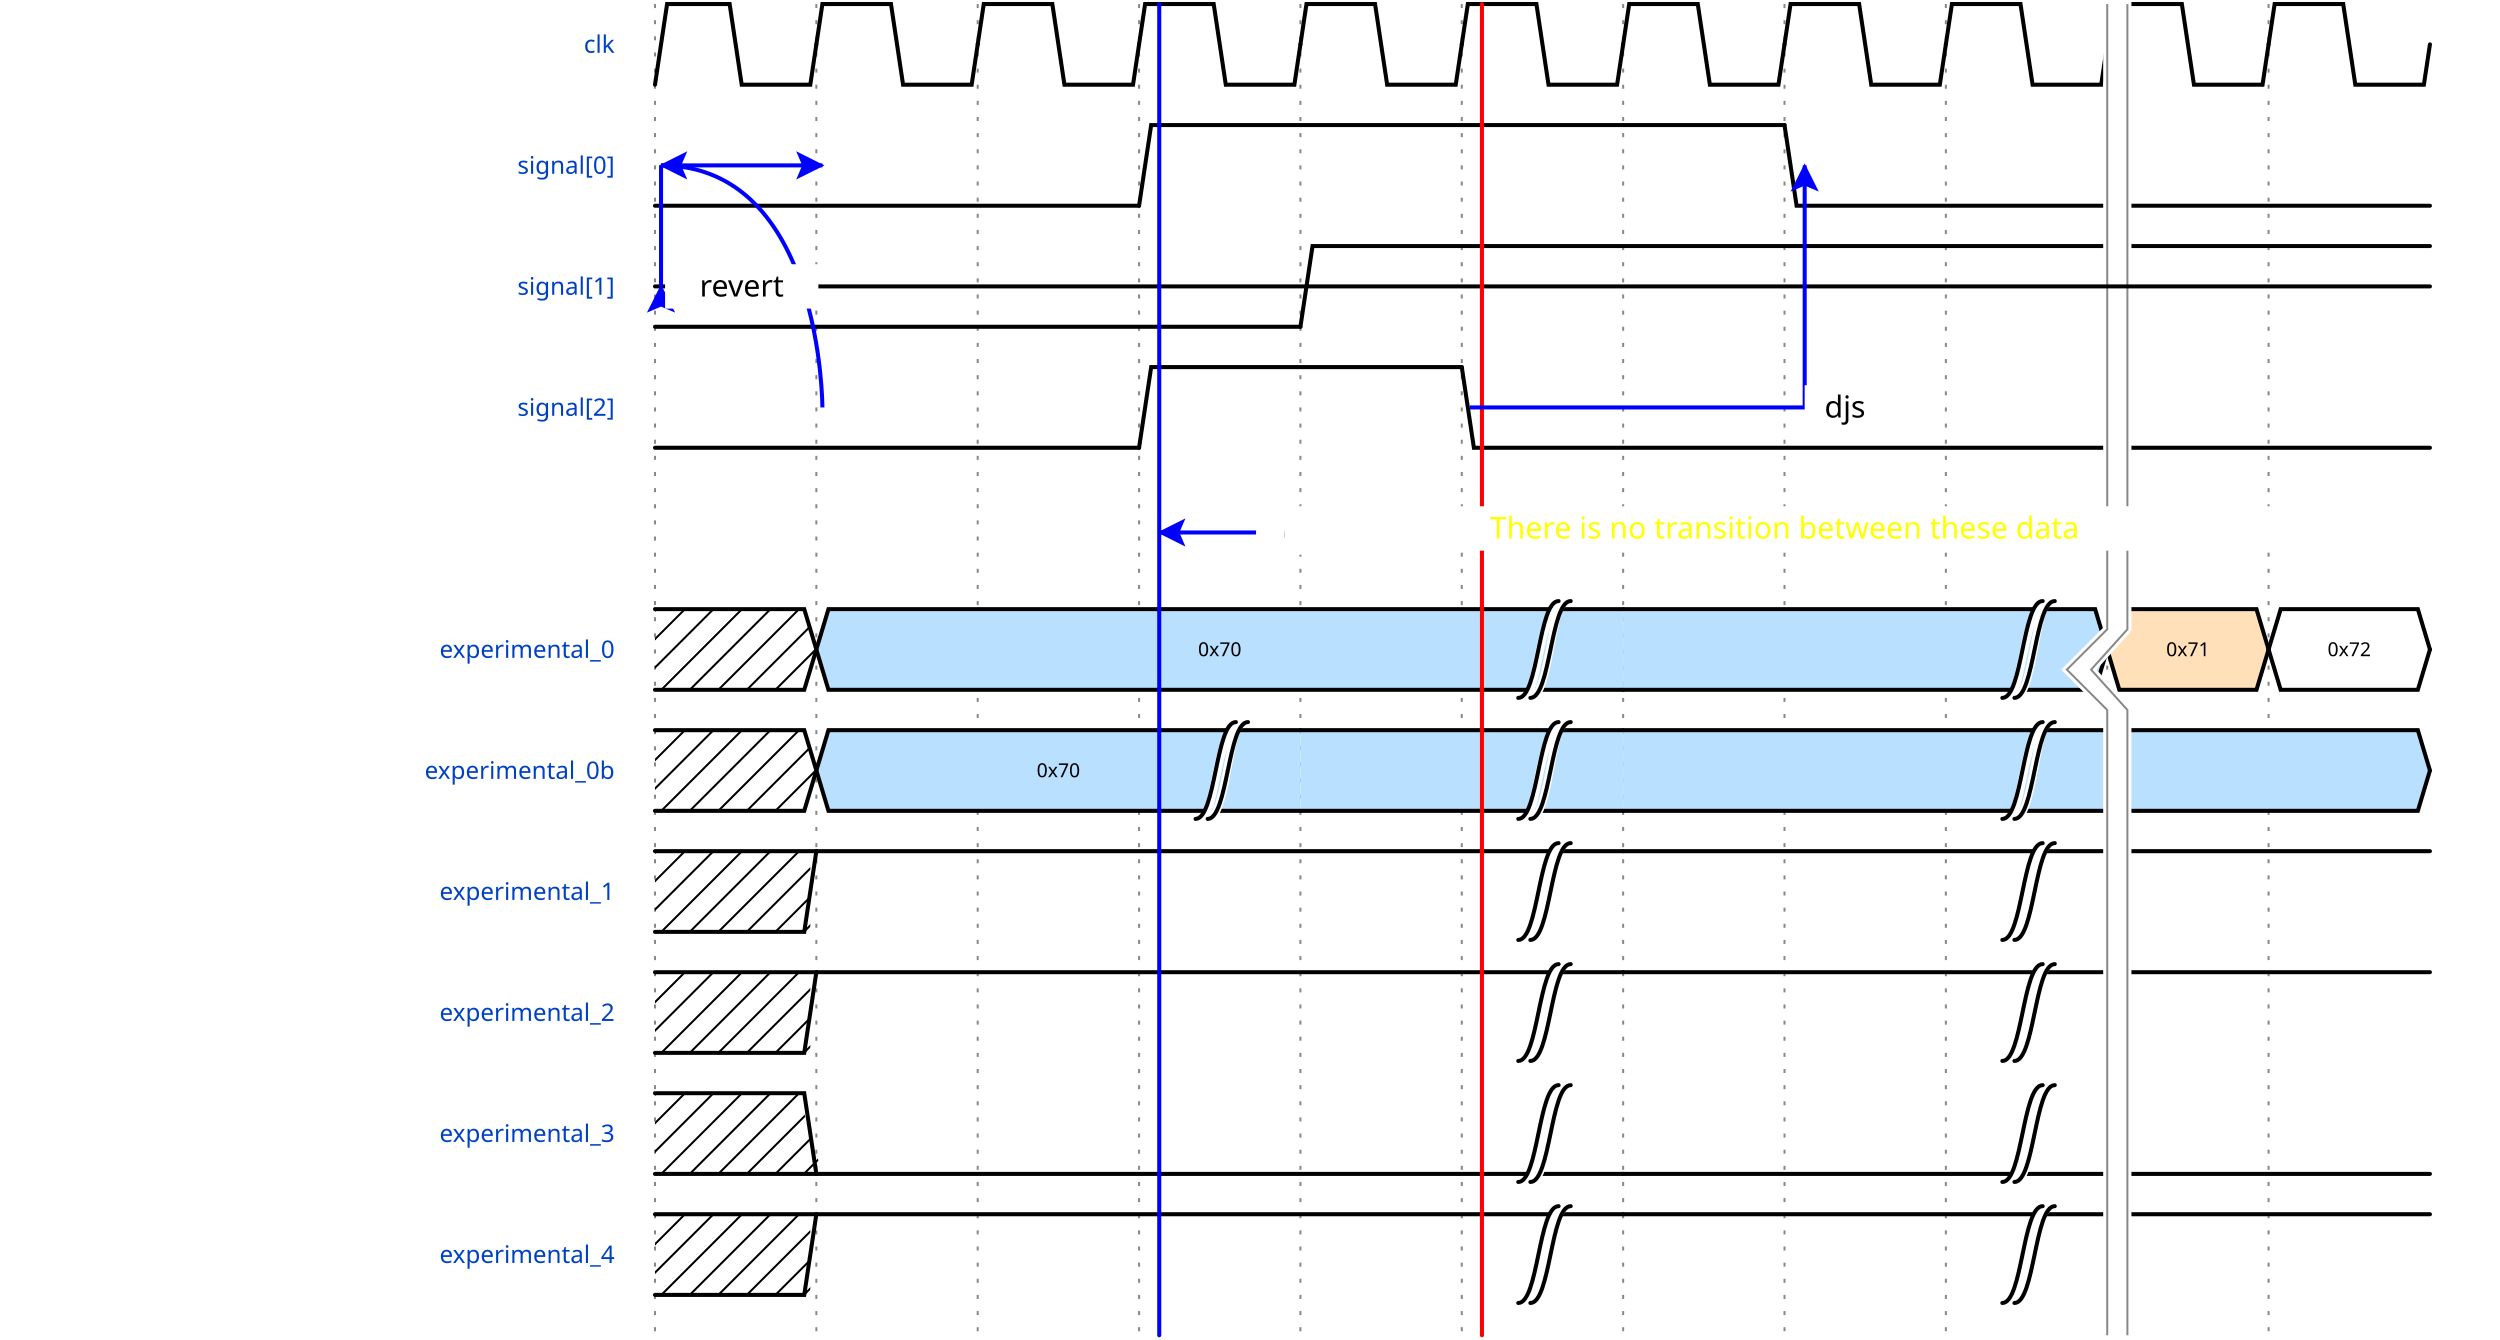
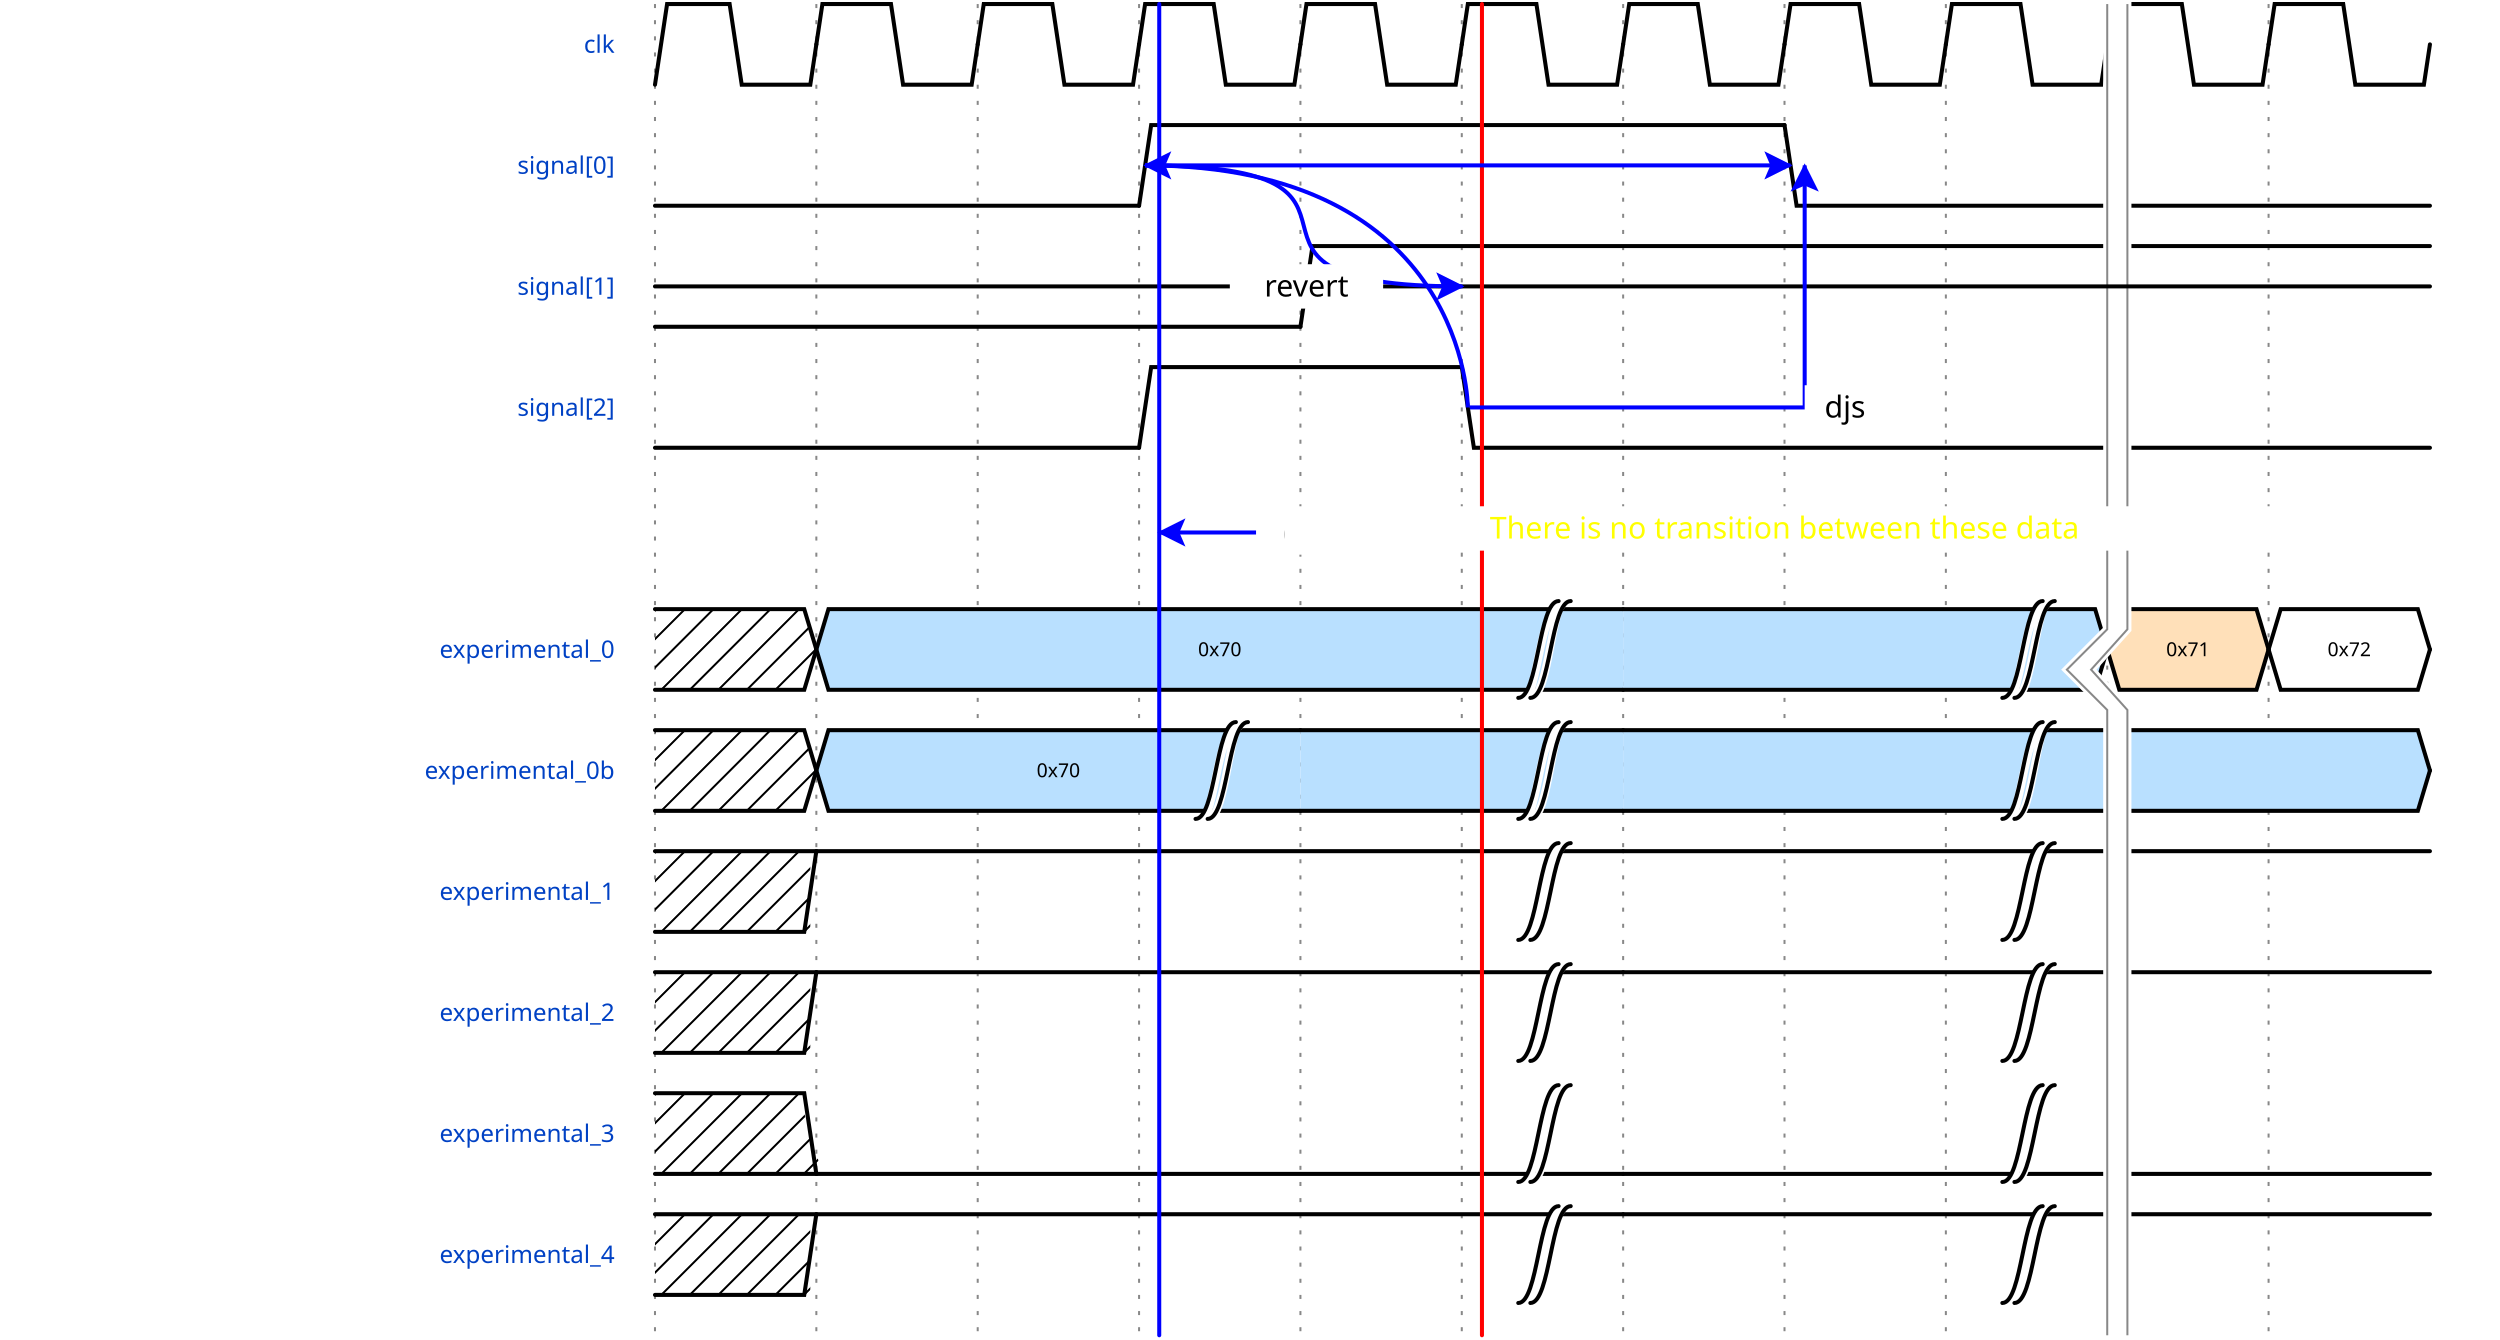
<svg xmlns="http://www.w3.org/2000/svg" width="616" height="330" viewBox="-1 -1 617 332">
  <style>
.title {fill: rgba(0, 65, 196, 255);font-weight: 500;font-size: 0.500em;font-family: Fira Mono;text-align: right;text-anchor: end;dominant-baseline: middle;alignment-baseline: central;}
.text {fill: rgba(0, 0, 0, 255);font-size: 0.900em;font-style: normal;font-variant: normal;font-weight: 500;font-stretch: normal;text-align: center;font-family: Fira Mono;}
.attr {fill: rgba(0, 0, 0, 255);font-size: 9.000px;font-style: normal;font-variant: normal;font-weight: 200;font-stretch: normal;text-align: center;font-family: Fira Mono;text-anchor: middle;dominant-baseline: middle;alignment-baseline: central;}
.path {fill: none;stroke: rgba(0, 0, 0, 255);stroke-width: 1;stroke-linecap: round;stroke-linejoin: miter;stroke-miterlimit: 4;stroke-dasharray: none;}
.stripe {fill: none;stroke: rgba(0, 0, 0, 255);stroke-width: 0.5;stroke-linecap: round;stroke-linejoin: miter;stroke-miterlimit: 4;stroke-dasharray: none;}
.data {fill: rgba(0, 0, 0, 255);font-size: 0.400em;font-style: normal;font-variant: normal;font-weight: 500;font-stretch: normal;text-align: center;font-family: Fira Mono;text-anchor: middle;dominant-baseline: middle;alignment-baseline: central;}
.arrow {fill: rgba(0, 0, 0, 255);stroke: none;}
.hide {fill: rgba(255, 255, 255, 255);stroke: rgba(255, 255, 255, 255);stroke-width: 2;}
.hatch {fill: url(#diagonalHatch);}
.s2-polygon {fill: rgba(0, 0, 0, 0);stroke: none;}
.s3-polygon {fill: rgba(255, 255, 176, 255);stroke: none;}
.s4-polygon {fill: rgba(255, 224, 185, 255);stroke: none;}
.s5-polygon {fill: rgba(185, 224, 255, 255);stroke: none;}
.tick {stroke: rgba(136, 136, 136, 255);stroke-width: 0.5;stroke-dasharray: 1, 3;}
.big_gap {stroke: rgba(136, 136, 136, 255);stroke-width: 0.5;stroke-dasharray: none;}
.edge {fill: none;stroke: rgba(0, 0, 255, 255);stroke-width: 1;}
.edge-arrow {fill: rgba(0, 0, 255, 255);stroke: none;overflow: visible;}
.edge-text {font-family: Fira Mono;font-size: 0.625em;fill: rgba(0, 0, 0, 255);filter: #solid;transform: translate(0, 2.5px);text-anchor: middle;}
.edge-background {fill: rgba(255, 255, 255, 255);stroke: rgba(255, 255, 255, 255);stroke-width: 2;}
.border {stroke-width: 1.25;stroke: rgba(0, 0, 0, 255);}
.h1 {fill: rgba(0, 0, 0, 255);font-size: 12.046px;font-weight: bold;font-family: Fira Mono;text-align: left;dominant-baseline: middle;}
.h2 {fill: rgba(0, 0, 0, 255);font-size: 9.638px;font-weight: bold;font-family: Fira Mono;text-align: left;dominant-baseline: middle;}
.h3 {fill: rgba(0, 0, 0, 255);font-size: 7.711px;font-weight: bold;font-family: Fira Mono;text-align: left;dominant-baseline: middle;}
.h4 {fill: rgba(0, 0, 0, 255);font-size: 6.171px;font-weight: bold;font-family: Fira Mono;text-align: left;dominant-baseline: middle;}
.h5 {fill: rgba(0, 0, 0, 255);font-size: 4.934px;font-weight: bold;font-family: Fira Mono;text-align: left;dominant-baseline: middle;}
.h6 {fill: rgba(0, 0, 0, 255);font-size: 3.947px;font-weight: bold;font-family: Fira Mono;text-align: left;dominant-baseline: middle;}
.reg-data {fill: rgba(0, 0, 0, 255);font-size: 0.800em;font-style: normal;font-variant: normal;font-weight: 500;font-stretch: normal;text-align: center;font-family: Fira Mono;text-anchor: middle;dominant-baseline: middle;alignment-baseline: central;}
.reg-pos {fill: rgba(0, 0, 0, 255);font-size: 0.600em;font-style: normal;font-variant: normal;font-weight: 500;font-stretch: normal;text-align: center;font-family: Fira Mono;text-anchor: middle;dominant-baseline: middle;alignment-baseline: central;}</style>
  <defs>
    <pattern id="diagonalHatch" width="5" height="5" patternTransform="rotate(45 0 0)" patternUnits="userSpaceOnUse">
      <line x1="0" y1="0" x2="0" y2="5" style="stroke:black; stroke-width:1" />
    </pattern>
    <marker id="arrow" viewBox="0 0 10 10" refX="10" refY="5" markerWidth="7" markerHeight="7" markerUnits="userSpaceOnUse" orient="auto-start-reverse" style="fill:#00F;">
      <path d="M 0 0 L 10 5 L 0 10 z" />
    </marker>
    <filter x="0" y="0" width="1" height="1" id="solid">
      <feFlood flood-color="white" />
      <feComposite in="SourceGraphic" />
    </filter>
  </defs>
  <g id="a">
    <g id="ticks_1" transform="translate(160, 0)">
      <path d="M0,0 L0,330" class="tick" style="fill: none;" />
      <path d="M40,0 L40,330" class="tick" style="fill: none;" />
      <path d="M80,0 L80,330" class="tick" style="fill: none;" />
      <path d="M120,0 L120,330" class="tick" style="fill: none;" />
      <path d="M160,0 L160,330" class="tick" style="fill: none;" />
      <path d="M200,0 L200,330" class="tick" style="fill: none;" />
      <path d="M240,0 L240,330" class="tick" style="fill: none;" />
      <path d="M280,0 L280,330" class="tick" style="fill: none;" />
      <path d="M320,0 L320,330" class="tick" style="fill: none;" />
      <path d="M360,0 L360,330" class="tick" style="fill: none;" />
      <path d="M400,0 L400,330" class="tick" style="fill: none;" />
    </g>
    <g id="clk" transform="translate(160, 0)">
      <text x="-10" y="10" class="title" style="stroke: none;">clk</text>
      <g data-symbol="p" transform="translate(0, 0)" class="s2">
        <path d="M0,20 L3,0 L18.5,0 L21.5,20 L38.5,20 L40,10" class="path" style="fill: none;" />
      </g>
      <g data-symbol="p" transform="translate(40, 0)" class="s2">
        <path d="M0,10 L1.5,0 L18.5,0 L21.5,20 L38.5,20 L40,10" class="path" style="fill: none;" />
      </g>
      <g data-symbol="p" transform="translate(80, 0)" class="s2">
        <path d="M0,10 L1.5,0 L18.5,0 L21.5,20 L38.5,20 L40,10" class="path" style="fill: none;" />
      </g>
      <g data-symbol="p" transform="translate(120, 0)" class="s2">
        <path d="M0,10 L1.5,0 L18.5,0 L21.5,20 L38.5,20 L40,10" class="path" style="fill: none;" />
      </g>
      <g data-symbol="p" transform="translate(160, 0)" class="s2">
        <path d="M0,10 L1.5,0 L18.5,0 L21.5,20 L38.5,20 L40,10" class="path" style="fill: none;" />
      </g>
      <g data-symbol="p" transform="translate(200, 0)" class="s2">
        <path d="M0,10 L1.5,0 L18.5,0 L21.5,20 L38.5,20 L40,10" class="path" style="fill: none;" />
      </g>
      <g data-symbol="p" transform="translate(240, 0)" class="s2">
        <path d="M0,10 L1.5,0 L18.5,0 L21.5,20 L38.5,20 L40,10" class="path" style="fill: none;" />
      </g>
      <g data-symbol="p" transform="translate(280, 0)" class="s2">
        <path d="M0,10 L1.5,0 L18.5,0 L21.5,20 L38.5,20 L40,10" class="path" style="fill: none;" />
      </g>
      <g data-symbol="p" transform="translate(320, 0)" class="s2">
        <path d="M0,10 L1.5,0 L18.5,0 L21.5,20 L38.5,20 L40,10" class="path" style="fill: none;" />
      </g>
      <g data-symbol="p" transform="translate(360, 0)" class="s2">
        <path d="M0,10 L1.5,0 L18.5,0 L21.5,20 L38.5,20 L40,10" class="path" style="fill: none;" />
      </g>
      <g data-symbol="p" transform="translate(400, 0)" class="s2">
        <path d="M0,10 L1.5,0 L18.5,0 L21.5,20 L38.5,20 L40,10" class="path" style="fill: none;" />
      </g>
    </g>
    <g id="signal[0]" transform="translate(160, 30)">
      <text x="-10" y="10" class="title" style="stroke: none;">signal[0]</text>
      <g data-symbol="0" transform="translate(0, 0)" class="s2">
        <path d="M0,20 L1.5,20 L3,20 L120,20" class="path" style="fill: none;" />
      </g>
      <g data-symbol="1" transform="translate(120, 0)" class="s2">
        <path d="M0,20 L1.5,10 L3,0 L160,0" class="path" style="fill: none;" />
      </g>
      <g data-symbol="0" transform="translate(280, 0)" class="s2">
        <path d="M0,0 L1.5,10 L3,20 L160,20" class="path" style="fill: none;" />
      </g>
    </g>
    <g id="signal[1]" transform="translate(160, 60)">
      <text x="-10" y="10" class="title" style="stroke: none;">signal[1]</text>
      <g data-symbol="0" transform="translate(0, 0)" class="s2">
        <path d="M0,20 L1.5,20 L3,20 L160,20" class="path" style="fill: none;" />
      </g>
      <g data-symbol="1" transform="translate(160, 0)" class="s2">
        <path d="M0,20 L1.5,10 L3,0 L280,0" class="path" style="fill: none;" />
      </g>
    </g>
    <g id="signal[2]" transform="translate(160, 90)">
      <text x="-10" y="10" class="title" style="stroke: none;">signal[2]</text>
      <g data-symbol="0" transform="translate(0, 0)" class="s2">
        <path d="M0,20 L1.5,20 L3,20 L120,20" class="path" style="fill: none;" />
      </g>
      <g data-symbol="h" transform="translate(120, 0)" class="s2">
        <path d="M0,20 L3,0 L80,0" class="path" style="fill: none;" />
      </g>
      <g data-symbol="l" transform="translate(200, 0)" class="s2">
        <path d="M0,0 L3,20 L240,20" class="path" style="fill: none;" />
      </g>
    </g>
    <g id="spacer_0" transform="translate(160, 120)">
</g>
    <g id="experimental_0" transform="translate(160, 150)">
      <text x="-10" y="10" class="title" style="stroke: none;">experimental_0</text>
      <g data-symbol="x" transform="translate(0, 0)" class="s2">
        <polygon points="0, 0 3, 0 37, 0 40, 10 37, 20 3, 20 0, 20 " class="hatch" style="" />
        <path d="M0,0 L3,0 L37,0 L40,10" class="path" style="fill: none;" />
        <path d="M0,20 L3,20 L37,20 L40,10" class="path" style="fill: none;" />
      </g>
      <g data-symbol="5" transform="translate(40, 0)" class="s5">
        <polygon points="0, 10 3, 0 200, 0 200, 0 200, 20 3, 20 0, 10 " class="s5-polygon" style="" />
        <path d="M0,10 L3,0 L197,0 L200,0" class="path" style="fill: none;" />
        <path d="M0,10 L3,20 L197,20 L200,20" class="path" style="fill: none;" />
        <text x="100" y="10" class="data" style="stroke: none;">0x70</text>
      </g>
      <g data-symbol="|" transform="translate(217, 0)" class="s2">
        <path d="M0,22 C5,22 5,-4 10,-4 L7,0 C2,0 2,24 -3,24 z" class="hide" style="fill: none;" />
        <path d="M0,22 C5,22 5,-2 10,-2" class="path" style="fill: none;" />
        <path d="M-3,22 C2,22 2,-2 7,-2" class="path" style="fill: none;" />
      </g>
      <g data-symbol="5" transform="translate(240, 0)" class="s5">
        <polygon points="0, 0 0, 0 117, 0 120, 10 117, 20 0, 20 0, 20 " class="s5-polygon" style="" />
        <path d="M0,0 L3,0 L117,0 L120,10" class="path" style="fill: none;" />
        <path d="M0,20 L3,20 L117,20 L120,10" class="path" style="fill: none;" />
      </g>
      <g data-symbol="|" transform="translate(337, 0)" class="s2">
        <path d="M0,22 C5,22 5,-4 10,-4 L7,0 C2,0 2,24 -3,24 z" class="hide" style="fill: none;" />
        <path d="M0,22 C5,22 5,-2 10,-2" class="path" style="fill: none;" />
        <path d="M-3,22 C2,22 2,-2 7,-2" class="path" style="fill: none;" />
      </g>
      <g data-symbol="4" transform="translate(360, 0)" class="s4">
        <polygon points="0, 10 3, 0 37, 0 40, 10 37, 20 3, 20 0, 10 " class="s4-polygon" style="" />
        <path d="M0,10 L3,0 L37,0 L40,10" class="path" style="fill: none;" />
        <path d="M0,10 L3,20 L37,20 L40,10" class="path" style="fill: none;" />
        <text x="20" y="10" class="data" style="stroke: none;">0x71</text>
      </g>
      <g data-symbol="=" transform="translate(400, 0)" class="s2">
        <polygon points="0, 10 3, 0 37, 0 40, 10 37, 20 3, 20 0, 10 " class="s2-polygon" style="" />
        <path d="M0,10 L3,0 L37,0 L40,10" class="path" style="fill: none;" />
        <path d="M0,10 L3,20 L37,20 L40,10" class="path" style="fill: none;" />
        <text x="20" y="10" class="data" style="stroke: none;">0x72</text>
      </g>
    </g>
    <g id="experimental_0b" transform="translate(160, 180)">
      <text x="-10" y="10" class="title" style="stroke: none;">experimental_0b</text>
      <g data-symbol="x" transform="translate(0, 0)" class="s2">
        <polygon points="0, 0 3, 0 37, 0 40, 10 37, 20 3, 20 0, 20 " class="hatch" style="" />
        <path d="M0,0 L3,0 L37,0 L40,10" class="path" style="fill: none;" />
        <path d="M0,20 L3,20 L37,20 L40,10" class="path" style="fill: none;" />
      </g>
      <g data-symbol="5" transform="translate(40, 0)" class="s5">
        <polygon points="0, 10 3, 0 120, 0 120, 0 120, 20 3, 20 0, 10 " class="s5-polygon" style="" />
        <path d="M0,10 L3,0 L117,0 L120,0" class="path" style="fill: none;" />
        <path d="M0,10 L3,20 L117,20 L120,20" class="path" style="fill: none;" />
        <text x="60" y="10" class="data" style="stroke: none;">0x70</text>
      </g>
      <g data-symbol="|" transform="translate(137, 0)" class="s2">
        <path d="M0,22 C5,22 5,-4 10,-4 L7,0 C2,0 2,24 -3,24 z" class="hide" style="fill: none;" />
        <path d="M0,22 C5,22 5,-2 10,-2" class="path" style="fill: none;" />
        <path d="M-3,22 C2,22 2,-2 7,-2" class="path" style="fill: none;" />
      </g>
      <g data-symbol="5" transform="translate(160, 0)" class="s5">
        <polygon points="0, 0 0, 0 80, 0 80, 0 80, 20 0, 20 0, 20 " class="s5-polygon" style="" />
        <path d="M0,0 L3,0 L77,0 L80,0" class="path" style="fill: none;" />
        <path d="M0,20 L3,20 L77,20 L80,20" class="path" style="fill: none;" />
      </g>
      <g data-symbol="|" transform="translate(217, 0)" class="s2">
        <path d="M0,22 C5,22 5,-4 10,-4 L7,0 C2,0 2,24 -3,24 z" class="hide" style="fill: none;" />
        <path d="M0,22 C5,22 5,-2 10,-2" class="path" style="fill: none;" />
        <path d="M-3,22 C2,22 2,-2 7,-2" class="path" style="fill: none;" />
      </g>
      <g data-symbol="5" transform="translate(240, 0)" class="s5">
        <polygon points="0, 0 0, 0 120, 0 120, 0 120, 20 0, 20 0, 20 " class="s5-polygon" style="" />
        <path d="M0,0 L3,0 L117,0 L120,0" class="path" style="fill: none;" />
        <path d="M0,20 L3,20 L117,20 L120,20" class="path" style="fill: none;" />
      </g>
      <g data-symbol="|" transform="translate(337, 0)" class="s2">
        <path d="M0,22 C5,22 5,-4 10,-4 L7,0 C2,0 2,24 -3,24 z" class="hide" style="fill: none;" />
        <path d="M0,22 C5,22 5,-2 10,-2" class="path" style="fill: none;" />
        <path d="M-3,22 C2,22 2,-2 7,-2" class="path" style="fill: none;" />
      </g>
      <g data-symbol="5" transform="translate(360, 0)" class="s5">
        <polygon points="0, 0 0, 0 77, 0 80, 10 77, 20 0, 20 0, 20 " class="s5-polygon" style="" />
        <path d="M0,0 L3,0 L77,0 L80,10" class="path" style="fill: none;" />
        <path d="M0,20 L3,20 L77,20 L80,10" class="path" style="fill: none;" />
      </g>
    </g>
    <g id="experimental_1" transform="translate(160, 210)">
      <text x="-10" y="10" class="title" style="stroke: none;">experimental_1</text>
      <g data-symbol="x" transform="translate(0, 0)" class="s2">
        <polygon points="0, 0 3, 0 38.5, 0 38.5, 0 38.5, 20 37, 20 3, 20 0, 20 " class="hatch" style="" />
        <path d="M0,0 L3,0 L37,0 L40,0" class="path" style="fill: none;" />
        <path d="M0,20 L3,20 L37,20 L40,0" class="path" style="fill: none;" />
      </g>
      <g data-symbol="1" transform="translate(40, 0)" class="s2">
        <path d="M0,0 L3,0 L200,0" class="path" style="fill: none;" />
      </g>
      <g data-symbol="|" transform="translate(217, 0)" class="s2">
        <path d="M0,22 C5,22 5,-4 10,-4 L7,0 C2,0 2,24 -3,24 z" class="hide" style="fill: none;" />
        <path d="M0,22 C5,22 5,-2 10,-2" class="path" style="fill: none;" />
        <path d="M-3,22 C2,22 2,-2 7,-2" class="path" style="fill: none;" />
      </g>
      <g data-symbol="1" transform="translate(240, 0)" class="s2">
        <path d="M0,0 L3,0 L120,0" class="path" style="fill: none;" />
      </g>
      <g data-symbol="|" transform="translate(337, 0)" class="s2">
        <path d="M0,22 C5,22 5,-4 10,-4 L7,0 C2,0 2,24 -3,24 z" class="hide" style="fill: none;" />
        <path d="M0,22 C5,22 5,-2 10,-2" class="path" style="fill: none;" />
        <path d="M-3,22 C2,22 2,-2 7,-2" class="path" style="fill: none;" />
      </g>
      <g data-symbol="1" transform="translate(360, 0)" class="s2">
        <path d="M0,0 L3,0 L80,0" class="path" style="fill: none;" />
      </g>
    </g>
    <g id="experimental_2" transform="translate(160, 240)">
      <text x="-10" y="10" class="title" style="stroke: none;">experimental_2</text>
      <g data-symbol="x" transform="translate(0, 0)" class="s2">
        <polygon points="0, 0 3, 0 38.5, 0 38.5, 0 38.5, 20 37, 20 3, 20 0, 20 " class="hatch" style="" />
        <path d="M0,0 L3,0 L37,0 L40,0" class="path" style="fill: none;" />
        <path d="M0,20 L3,20 L37,20 L40,0" class="path" style="fill: none;" />
      </g>
      <g data-symbol="h" transform="translate(40, 0)" class="s2">
        <path d="M0,0 L200,0" class="path" style="fill: none;" />
      </g>
      <g data-symbol="|" transform="translate(217, 0)" class="s2">
        <path d="M0,22 C5,22 5,-4 10,-4 L7,0 C2,0 2,24 -3,24 z" class="hide" style="fill: none;" />
        <path d="M0,22 C5,22 5,-2 10,-2" class="path" style="fill: none;" />
        <path d="M-3,22 C2,22 2,-2 7,-2" class="path" style="fill: none;" />
      </g>
      <g data-symbol="h" transform="translate(240, 0)" class="s2">
        <path d="M0,0 L120,0" class="path" style="fill: none;" />
      </g>
      <g data-symbol="|" transform="translate(337, 0)" class="s2">
        <path d="M0,22 C5,22 5,-4 10,-4 L7,0 C2,0 2,24 -3,24 z" class="hide" style="fill: none;" />
        <path d="M0,22 C5,22 5,-2 10,-2" class="path" style="fill: none;" />
        <path d="M-3,22 C2,22 2,-2 7,-2" class="path" style="fill: none;" />
      </g>
      <g data-symbol="h" transform="translate(360, 0)" class="s2">
        <path d="M0,0 L80,0" class="path" style="fill: none;" />
      </g>
    </g>
    <g id="experimental_3" transform="translate(160, 270)">
      <text x="-10" y="10" class="title" style="stroke: none;">experimental_3</text>
      <g data-symbol="x" transform="translate(0, 0)" class="s2">
        <polygon points="0, 0 3, 0 35.5, 0 41.5, 20 35.5, 20 37, 20 3, 20 0, 20 " class="hatch" style="" />
        <path d="M0,0 L3,0 L37,0 L40,20" class="path" style="fill: none;" />
        <path d="M0,20 L3,20 L37,20 L40,20" class="path" style="fill: none;" />
      </g>
      <g data-symbol="0" transform="translate(40, 0)" class="s2">
        <path d="M0,20 L3,20 L200,20" class="path" style="fill: none;" />
      </g>
      <g data-symbol="|" transform="translate(217, 0)" class="s2">
        <path d="M0,22 C5,22 5,-4 10,-4 L7,0 C2,0 2,24 -3,24 z" class="hide" style="fill: none;" />
        <path d="M0,22 C5,22 5,-2 10,-2" class="path" style="fill: none;" />
        <path d="M-3,22 C2,22 2,-2 7,-2" class="path" style="fill: none;" />
      </g>
      <g data-symbol="0" transform="translate(240, 0)" class="s2">
        <path d="M0,20 L3,20 L120,20" class="path" style="fill: none;" />
      </g>
      <g data-symbol="|" transform="translate(337, 0)" class="s2">
        <path d="M0,22 C5,22 5,-4 10,-4 L7,0 C2,0 2,24 -3,24 z" class="hide" style="fill: none;" />
        <path d="M0,22 C5,22 5,-2 10,-2" class="path" style="fill: none;" />
        <path d="M-3,22 C2,22 2,-2 7,-2" class="path" style="fill: none;" />
      </g>
      <g data-symbol="0" transform="translate(360, 0)" class="s2">
        <path d="M0,20 L3,20 L80,20" class="path" style="fill: none;" />
      </g>
    </g>
    <g id="experimental_4" transform="translate(160, 300)">
      <text x="-10" y="10" class="title" style="stroke: none;">experimental_4</text>
      <g data-symbol="x" transform="translate(0, 0)" class="s2">
        <polygon points="0, 0 3, 0 38.5, 0 38.5, 0 38.5, 20 37, 20 3, 20 0, 20 " class="hatch" style="" />
        <path d="M0,0 L3,0 L37,0 L40,0" class="path" style="fill: none;" />
        <path d="M0,20 L3,20 L37,20 L40,0" class="path" style="fill: none;" />
      </g>
      <g data-symbol="1" transform="translate(40, 0)" class="s2">
        <path d="M0,0 L3,0 L200,0" class="path" style="fill: none;" />
      </g>
      <g data-symbol="|" transform="translate(217, 0)" class="s2">
        <path d="M0,22 C5,22 5,-4 10,-4 L7,0 C2,0 2,24 -3,24 z" class="hide" style="fill: none;" />
        <path d="M0,22 C5,22 5,-2 10,-2" class="path" style="fill: none;" />
        <path d="M-3,22 C2,22 2,-2 7,-2" class="path" style="fill: none;" />
      </g>
      <g data-symbol="1" transform="translate(240, 0)" class="s2">
        <path d="M0,0 L3,0 L120,0" class="path" style="fill: none;" />
      </g>
      <g data-symbol="|" transform="translate(337, 0)" class="s2">
        <path d="M0,22 C5,22 5,-4 10,-4 L7,0 C2,0 2,24 -3,24 z" class="hide" style="fill: none;" />
        <path d="M0,22 C5,22 5,-2 10,-2" class="path" style="fill: none;" />
        <path d="M-3,22 C2,22 2,-2 7,-2" class="path" style="fill: none;" />
      </g>
      <g data-symbol="1" transform="translate(360, 0)" class="s2">
        <path d="M0,0 L3,0 L80,0" class="path" style="fill: none;" />
      </g>
    </g>
  </g>
  <polygon points="525, 0 525, 155 516, 165 525, 175 525, 330 520, 330 520, 175 510, 165 520, 155 520, 0 " class="hide" style="" />
  <path d="M520,0 L520,155 L510,165 L520,175 L520,330" class="big_gap" style="fill: none;" />
  <path d="M525,0 L525,155 L516,165 L525,175 L525,330" class="big_gap" style="fill: none;" />
  <path d="M160,70 L600,70" class="path" style="fill: none;" />
  <path d="M285,0 L285,330" class="path" style="stroke: rgba(0, 0, 255, 127);fill: none;" />
  <path d="M365,0 L365,330" class="path" style="stroke: rgba(255, 0, 0, 127);fill: none;" />
-   <path d="M161.5,40 C161.5,40 161.5,70 161.5,70" class="edge" style="fill: none;" />
-   <path d="M-3.5 -3.5 L0 3.5 L3.5 -3.5 L0 -2 L-3.5 -3.5" transform="translate(161.5, 73) rotate(-180, 0, 0)" class="edge-arrow" style="" />
+   <path d="M281.5,40 C352.3,40 289.367,70 360.167,70" class="edge" style="fill: none;" />
+   <path d="M-3.5 -3.5 L0 3.5 L3.5 -3.5 L0 -2 L-3.5 -3.5" transform="translate(357.1667, 70) rotate(-90, 0, 0)" class="edge-arrow" style="" />
  <path d="M362,100 L445,100 445,40" class="edge" style="fill: none;" />
  <path d="M-3.5 -3.5 L0 3.5 L3.5 -3.5 L0 -2 L-3.5 -3.5" transform="translate(445, 43) rotate(-180, 0, 0)" class="edge-arrow" style="" />
  <polygon points="0, 0 0, 9 18, 9 18, 0 0, 0 " class="edge-background" style="" transform="translate(446, 95.5)" />
  <text x="455" y="100" class="edge-text" style="stroke: none;">djs</text>
  <path d="M285,131 L365,131" class="edge" style="fill: none;" />
  <path d="M-3.5 -3.5 L0 3.5 L3.5 -3.5 L0 -2 L-3.5 -3.5" transform="translate(288, 131) rotate(90.00015, 0, 0)" class="edge-arrow" style="" />
  <path d="M-3.5 -3.5 L0 3.5 L3.5 -3.5 L0 -2 L-3.5 -3.5" transform="translate(362, 131) rotate(-90, 0, 0)" class="edge-arrow" style="" />
  <polygon points="0, 0 0, 9 30, 9 30, 0 0, 0 " class="edge-background" style="" transform="translate(310, 126.5)" />
  <text x="325" y="131" class="edge-text" style="stroke: none;">delay</text>
  <polygon points="0, 0 0, 9 246, 9 246, 0 0, 0 " class="edge-background" style="" transform="translate(317, 125.5)" />
  <text x="440" y="130" class="edge-text" style="fill: rgba(255, 255, 0, 255);stroke: none;">There is no transition between these data</text>
-   <path d="M161.5,40 L201.5,40" class="edge" style="fill: none;" />
-   <path d="M-3.5 -3.5 L0 3.5 L3.5 -3.5 L0 -2 L-3.5 -3.5" transform="translate(198.5, 40) rotate(-90, 0, 0)" class="edge-arrow" style="" />
-   <path d="M201.5,100 C201.5,100 201.5,40 161.5,40" class="edge" style="fill: none;" />
-   <path d="M-3.5 -3.5 L0 3.5 L3.5 -3.5 L0 -2 L-3.5 -3.5" transform="translate(164.5, 40) rotate(90.00015, 0, 0)" class="edge-arrow" style="" />
-   <polygon points="0, 0 0, 9 36, 9 36, 0 0, 0 " class="edge-background" style="" transform="translate(163.5, 65.5)" />
-   <text x="181.5" y="70" class="edge-text" style="stroke: none;">revert</text>
+   <path d="M281.5,40 L441.5,40" class="edge" style="fill: none;" />
+   <path d="M-3.5 -3.5 L0 3.5 L3.5 -3.5 L0 -2 L-3.5 -3.5" transform="translate(438.5, 40) rotate(-90, 0, 0)" class="edge-arrow" style="" />
+   <path d="M361.5,100 C361.5,100 361.5,40 281.5,40" class="edge" style="fill: none;" />
+   <path d="M-3.5 -3.5 L0 3.5 L3.5 -3.5 L0 -2 L-3.5 -3.5" transform="translate(284.5, 40) rotate(90.00015, 0, 0)" class="edge-arrow" style="" />
+   <polygon points="0, 0 0, 9 36, 9 36, 0 0, 0 " class="edge-background" style="" transform="translate(303.5, 65.5)" />
+   <text x="321.5" y="70" class="edge-text" style="stroke: none;">revert</text>
</svg>
